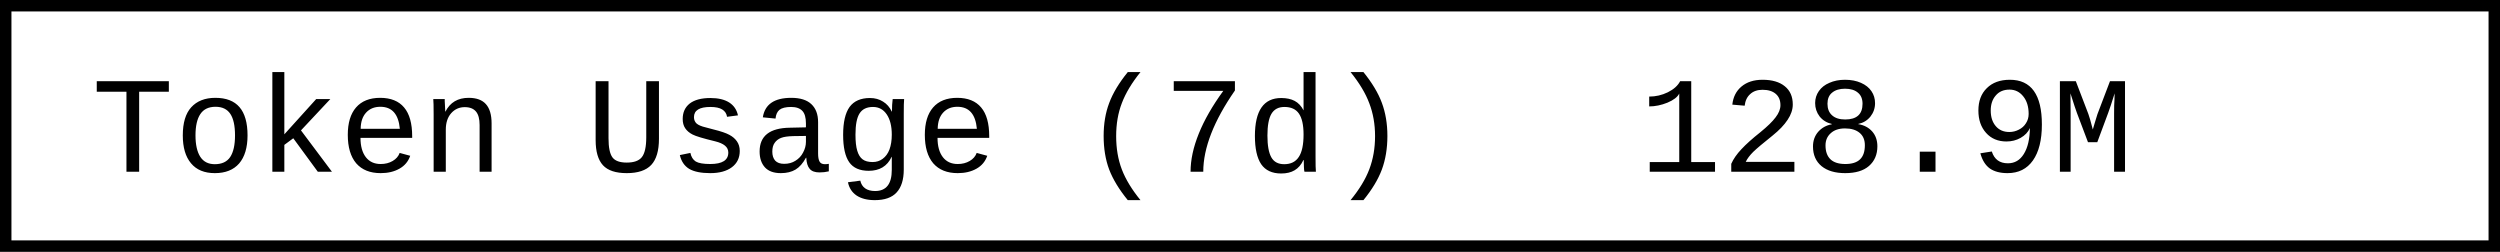
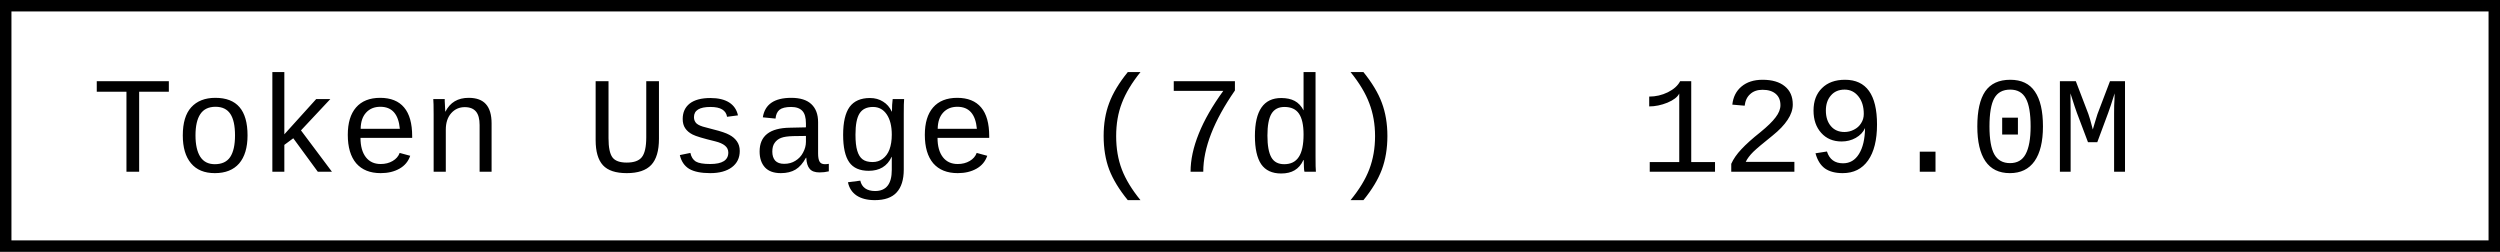
- <svg xmlns="http://www.w3.org/2000/svg" width="218.4" height="22" role="img" aria-label="Token Usage (7d): 128.9M">
+ <svg xmlns="http://www.w3.org/2000/svg" width="218.4" height="22" role="img" aria-label="Token Usage (7d): 129.0M">
  <rect x="0.5" y="0.5" width="217.4" height="21" fill="#fff" stroke="#000" stroke-width="1" />
  <g font-family="'Consolas','Monaco','Courier New',monospace" font-size="12" fill="#000">
    <text x="8" y="15">Token Usage (7d)</text>
-     <text x="143.2" y="15">128.9M</text>
+     <text x="143.2" y="15">129.0M</text>
  </g>
</svg>
